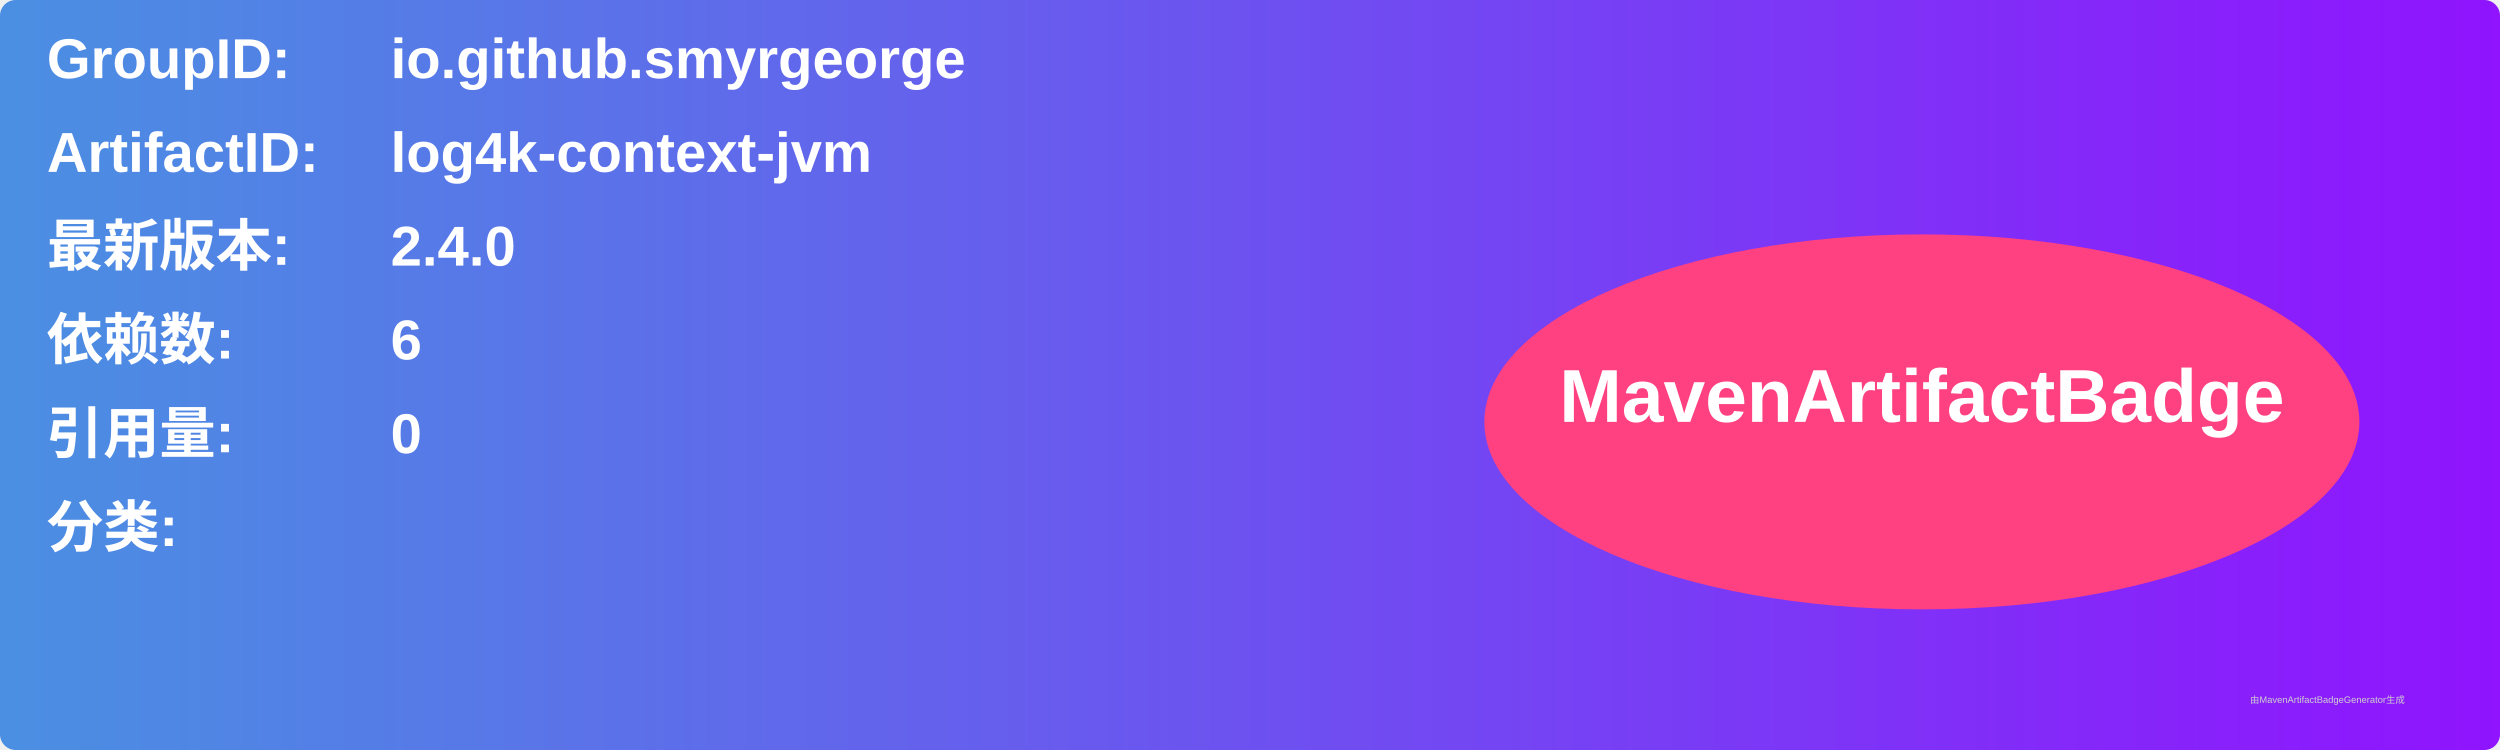
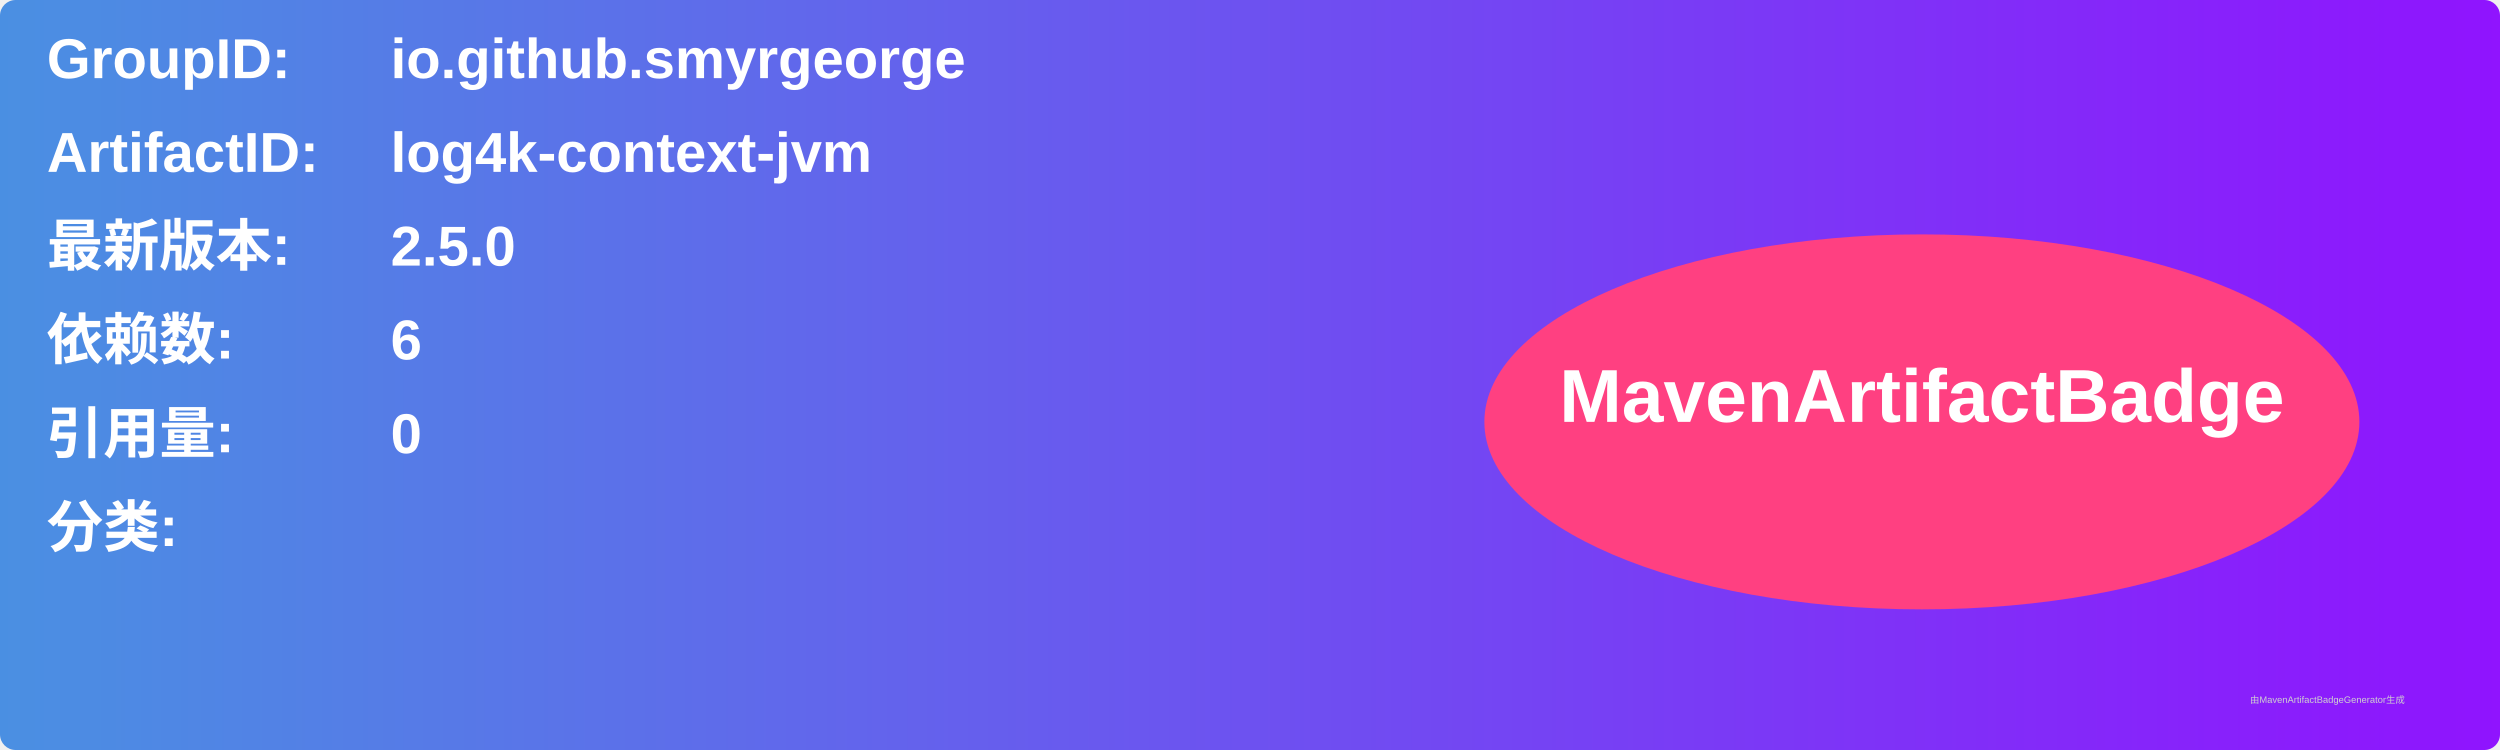
<svg xmlns="http://www.w3.org/2000/svg" width="800" height="240" viewBox="0 0 800 240">
  <linearGradient id="grad" x1="0%" y1="0%" x2="100%" y2="0%">
    <stop offset="0%" stop-color="#4a90e2" />
    <stop offset="100%" stop-color="#9013fe" />
  </linearGradient>
  <rect width="100%" height="100%" rx="5" ry="5" fill="url(#grad)" />
  <g transform="translate(15, 15)">
    <text x="0" y="10" font-family="Arial" font-size="18" fill="white" font-weight="bold" width="260">GroupID:</text>
    <text x="110" y="10" font-family="Arial" font-size="18" fill="white" font-weight="bold" width="460">io.github.smyrgeorge</text>
    <text x="0" y="40" font-family="Arial" font-size="18" fill="white" font-weight="bold" width="260">ArtifactID:</text>
    <text x="110" y="40" font-family="Arial" font-size="18" fill="white" font-weight="bold" width="460">log4k-context-jvm</text>
    <text x="0" y="70" font-family="Arial" font-size="18" fill="white" font-weight="bold">最新版本:</text>
    <text x="110" y="70" font-family="Arial" font-size="18" fill="white" font-weight="bold">
-       <tspan font-weight="bold">2.4.0</tspan>
+       <tspan font-weight="bold">2.5.0</tspan>
    </text>
    <text x="0" y="100" font-family="Arial" font-size="18" fill="white" font-weight="bold">依赖数: </text>
    <text x="110" y="100" font-family="Arial" font-size="18" fill="white">
      <tspan font-weight="bold">6</tspan>
    </text>
    <text x="0" y="130" font-family="Arial" font-size="18" fill="white" font-weight="bold">引用量: </text>
    <text x="110" y="130" font-family="Arial" font-size="18" fill="white">
      <tspan font-weight="bold">0</tspan>
    </text>
    <text x="0" y="160" font-family="Arial" font-size="18" fill="white" font-weight="bold">分类:</text>
    <text x="10" y="190" font-family="Arial" font-size="10" fill="white">
      <tspan font-weight="bold" />
    </text>
    <ellipse cx="600" cy="120" rx="140" ry="60" fill="#ff4081" />
    <text x="600" y="120" text-anchor="middle" font-family="Arial" font-size="24" fill="white" font-weight="bold">MavenArtifactBadge</text>
  </g>
  <text x="720" y="225" font-family="Arial" font-size="3" fill="#d0d0d0">由MavenArtifactBadgeGenerator生成</text>
</svg>
